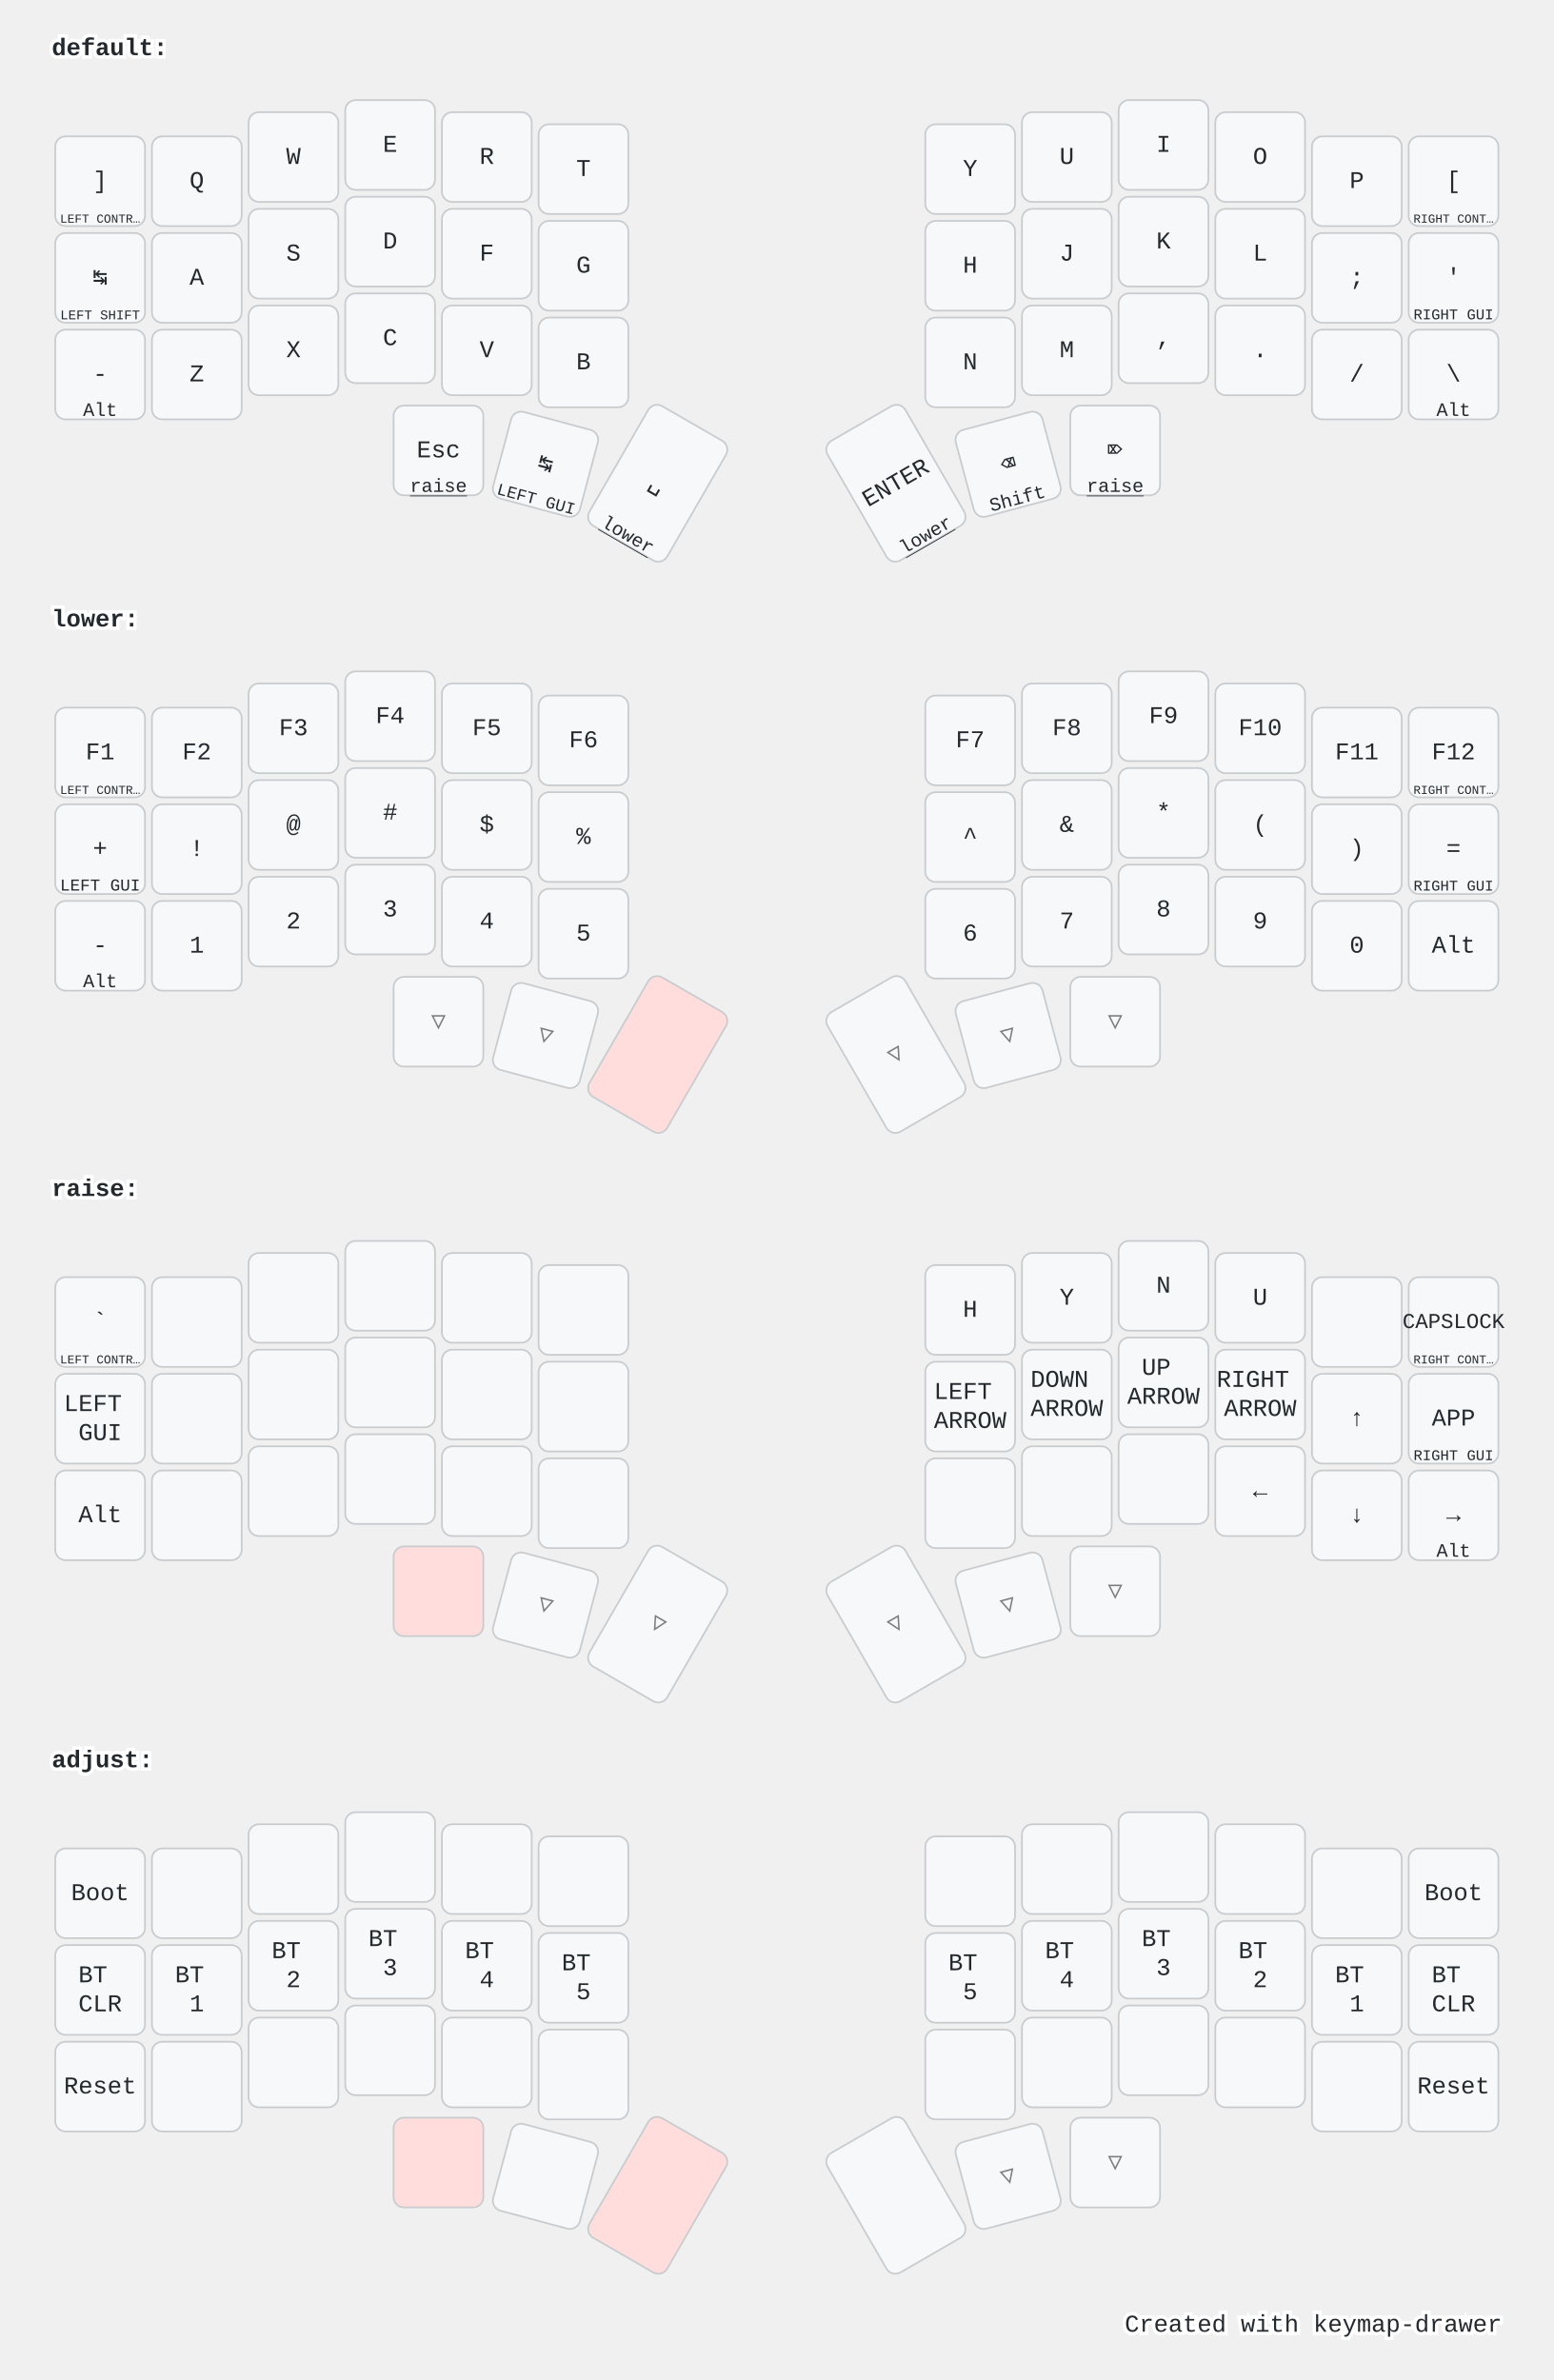
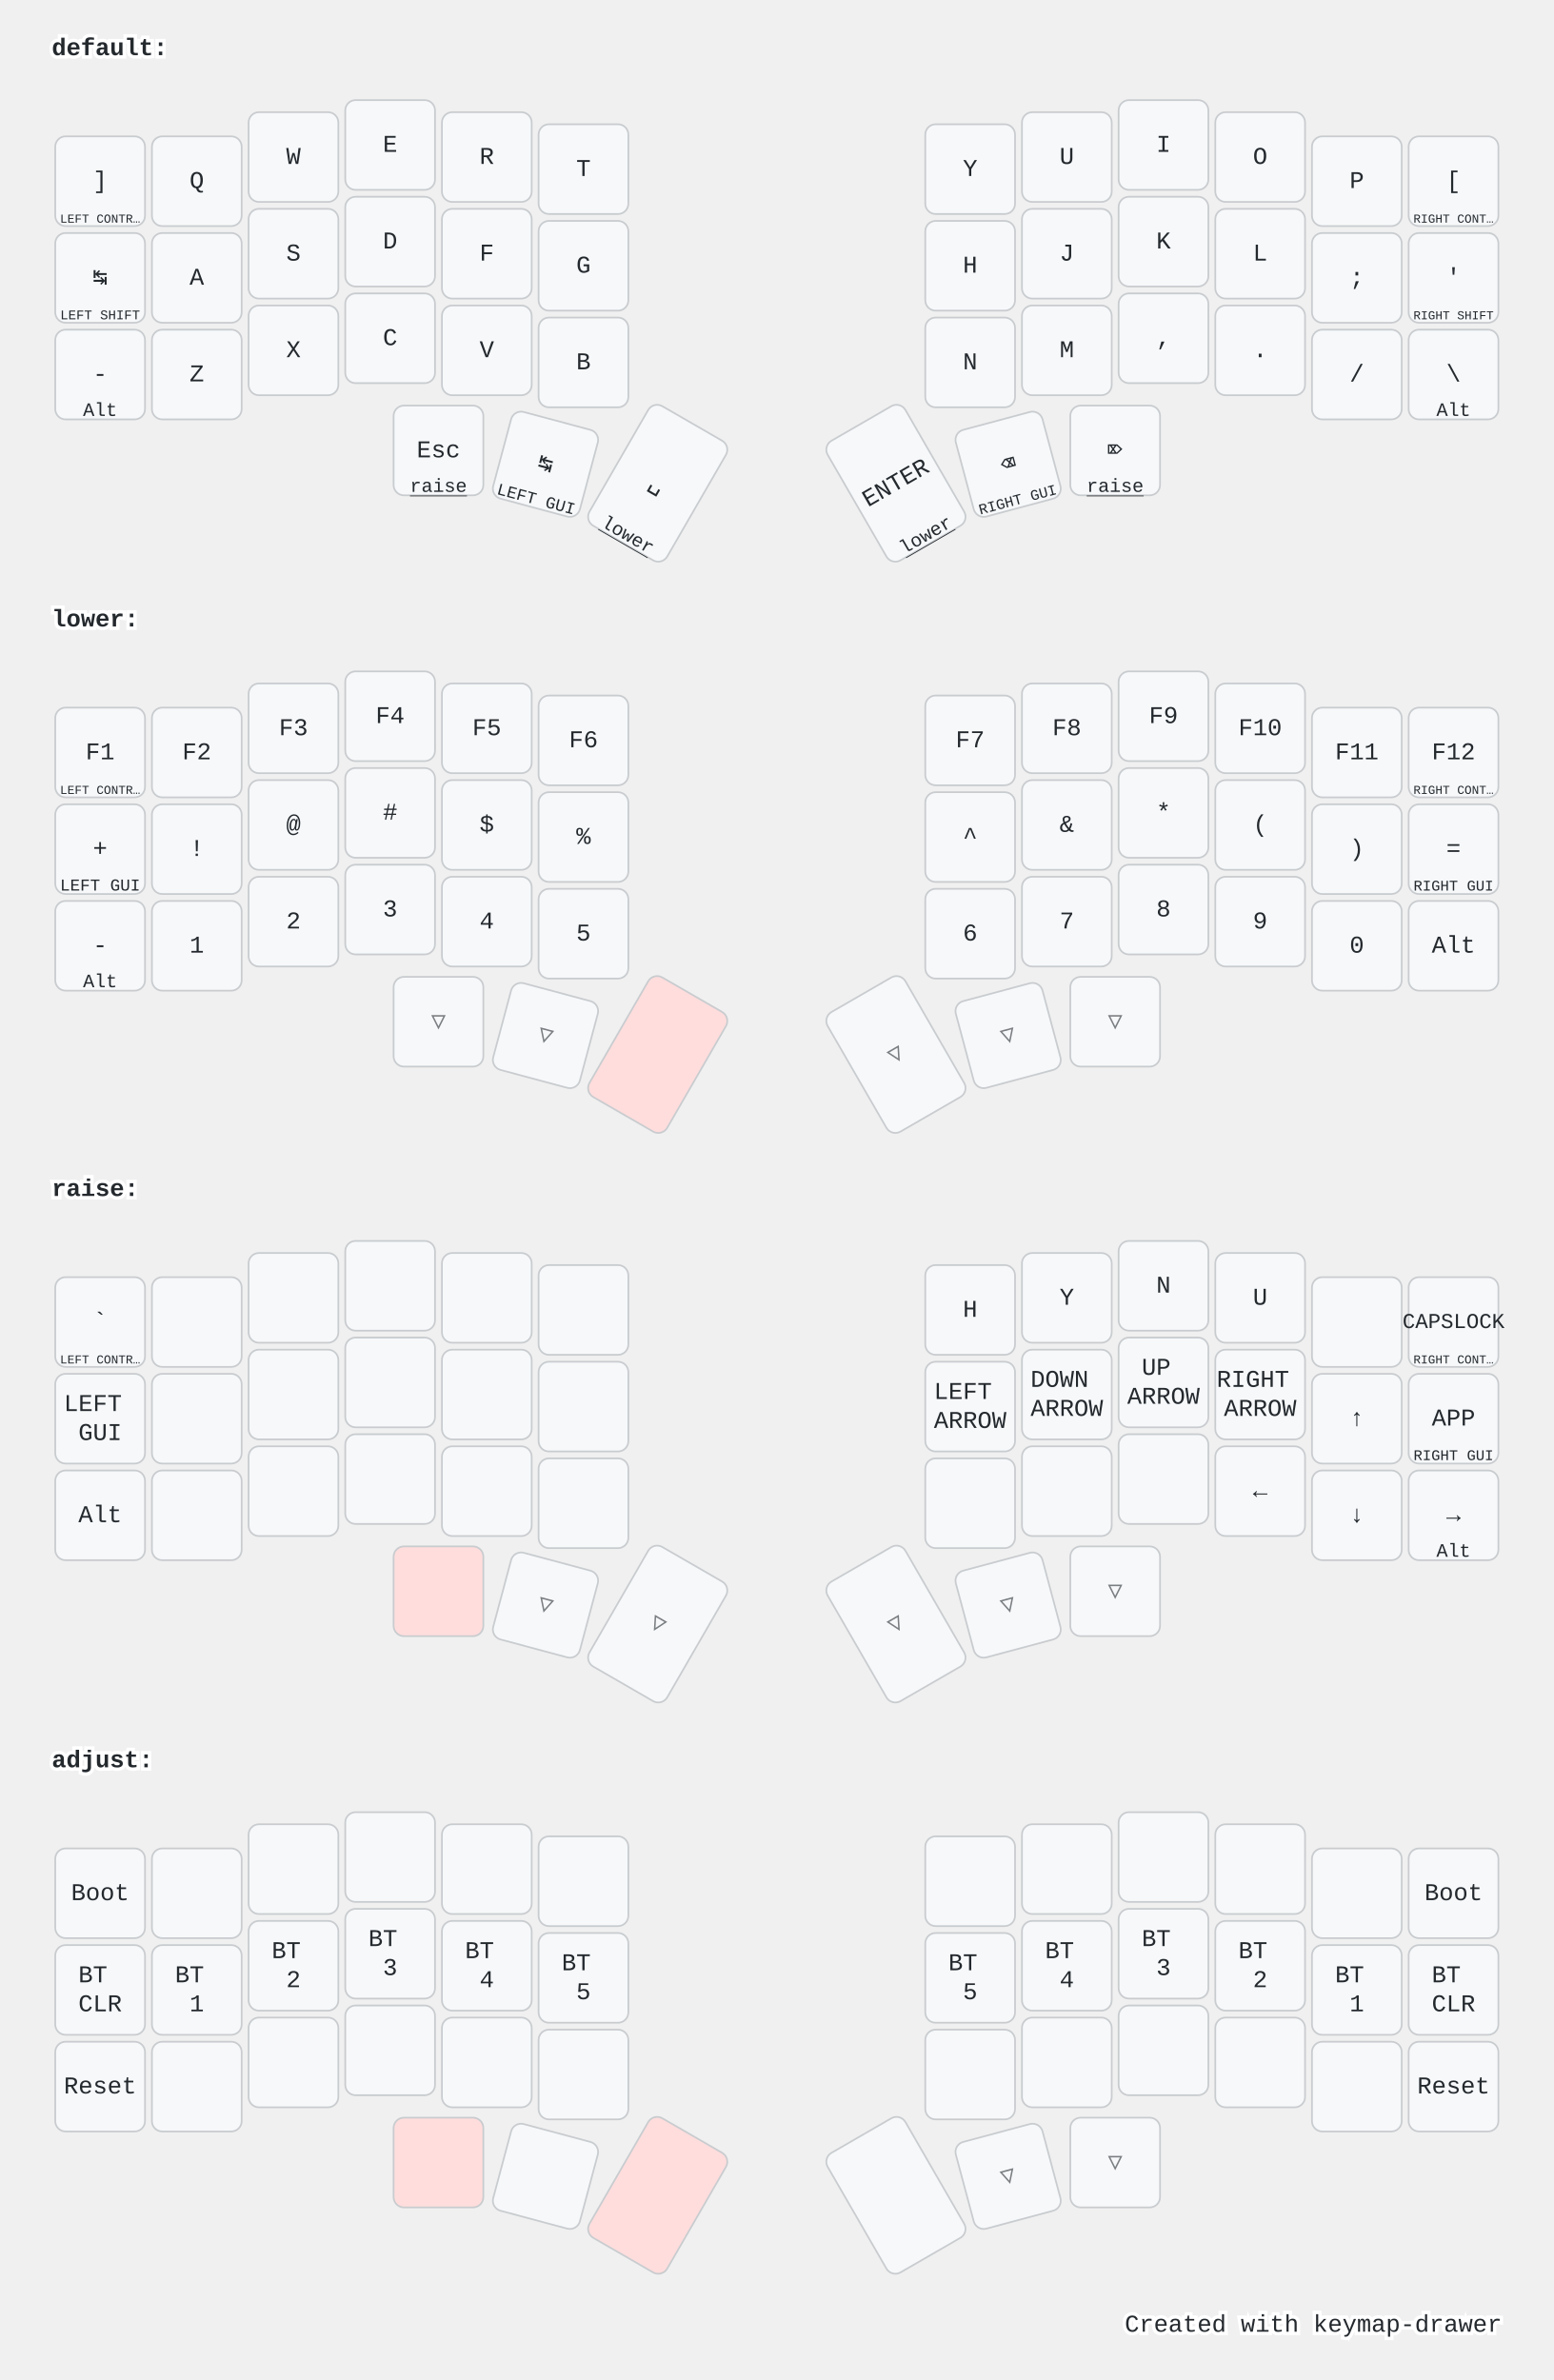
<svg xmlns="http://www.w3.org/2000/svg" width="900" height="1379" viewBox="0 0 900 1379" class="keymap">
  <style>/* inherit to force styles through use tags */
svg path {
    fill: inherit;
}

/* font and background color specifications */
svg.keymap {
    font-family: SFMono-Regular,Consolas,Liberation Mono,Menlo,monospace;
    font-size: 14px;
    font-kerning: normal;
    text-rendering: optimizeLegibility;
    fill: #24292e;
}

/* default key styling */
rect.key {
    fill: #f6f8fa;
}

rect.key, rect.combo {
    stroke: #c9cccf;
    stroke-width: 1;
}

/* default key side styling, only used is draw_key_sides is set */
rect.side {
    filter: brightness(90%);
}

/* color accent for combo boxes */
rect.combo, rect.combo-separate {
    fill: #cdf;
}

/* color accent for held keys */
rect.held, rect.combo.held {
    fill: #fdd;
}

/* color accent for ghost (optional) keys */
rect.ghost, rect.combo.ghost {
    stroke-dasharray: 4, 4;
    stroke-width: 2;
}

text {
    text-anchor: middle;
    dominant-baseline: middle;
}

/* styling for layer labels */
text.label {
    font-weight: bold;
    text-anchor: start;
    stroke: white;
    stroke-width: 4;
    paint-order: stroke;
}

/* styling for optional footer */
text.footer {
    text-anchor: end;
    dominant-baseline: auto;
    stroke: white;
    stroke-width: 4;
    paint-order: stroke;
}

/* styling for combo tap, and key hold/shifted label text */
text.combo, text.hold, text.shifted {
    font-size: 11px;
}

text.hold {
    text-anchor: middle;
    dominant-baseline: auto;
}

text.shifted {
    text-anchor: middle;
    dominant-baseline: hanging;
}

text.layer-activator {
    text-decoration: underline;
}

/* styling for hold/shifted label text in combo box */
text.combo.hold, text.combo.shifted {
    font-size: 8px;
}

/* lighter symbol for transparent keys */
text.trans {
    fill: #7b7e81;
}

/* styling for combo dendrons */
path.combo {
    stroke-width: 1;
    stroke: gray;
    fill: none;
}

/* Start Tabler Icons Cleanup */
/* cannot use height/width with glyphs */
.icon-tabler &gt; path {
    fill: inherit;
    stroke: inherit;
    stroke-width: 2;
}
/* hide tabler's default box */
.icon-tabler &gt; path[stroke="none"][fill="none"] {
    visibility: hidden;
}
/* End Tabler Icons Cleanup */

@media (prefers-color-scheme: dark) {
svg.keymap { fill: #d1d6db; }
rect.key { fill: #3f4750; }
rect.key, rect.combo { stroke: #60666c; }
rect.combo, rect.combo-separate { fill: #1f3d7a; }
rect.held, rect.combo.held { fill: #854747; }
text.label, text.footer { stroke: black; }
text.trans { fill: #7e8184; }
path.combo { stroke: #7f7f7f; }

}</style>
  <g transform="translate(30, 0)" class="layer-default">
    <text x="0" y="28" class="label" id="default">default:</text>
    <g transform="translate(0, 56)">
      <g transform="translate(28, 49)" class="key keypos-0">
        <rect rx="6" ry="6" x="-26" y="-26" width="52" height="52" class="key" />
        <text x="0" y="0" class="key tap">]</text>
        <text x="0" y="24" class="key hold">
          <tspan style="font-size: 64%">LEFT CONTR…</tspan>
        </text>
      </g>
      <g transform="translate(84, 49)" class="key keypos-1">
        <rect rx="6" ry="6" x="-26" y="-26" width="52" height="52" class="key" />
        <text x="0" y="0" class="key tap">Q</text>
      </g>
      <g transform="translate(140, 35)" class="key keypos-2">
        <rect rx="6" ry="6" x="-26" y="-26" width="52" height="52" class="key" />
        <text x="0" y="0" class="key tap">W</text>
      </g>
      <g transform="translate(196, 28)" class="key keypos-3">
        <rect rx="6" ry="6" x="-26" y="-26" width="52" height="52" class="key" />
        <text x="0" y="0" class="key tap">E</text>
      </g>
      <g transform="translate(252, 35)" class="key keypos-4">
        <rect rx="6" ry="6" x="-26" y="-26" width="52" height="52" class="key" />
        <text x="0" y="0" class="key tap">R</text>
      </g>
      <g transform="translate(308, 42)" class="key keypos-5">
        <rect rx="6" ry="6" x="-26" y="-26" width="52" height="52" class="key" />
        <text x="0" y="0" class="key tap">T</text>
      </g>
      <g transform="translate(532, 42)" class="key keypos-6">
        <rect rx="6" ry="6" x="-26" y="-26" width="52" height="52" class="key" />
        <text x="0" y="0" class="key tap">Y</text>
      </g>
      <g transform="translate(588, 35)" class="key keypos-7">
        <rect rx="6" ry="6" x="-26" y="-26" width="52" height="52" class="key" />
        <text x="0" y="0" class="key tap">U</text>
      </g>
      <g transform="translate(644, 28)" class="key keypos-8">
        <rect rx="6" ry="6" x="-26" y="-26" width="52" height="52" class="key" />
        <text x="0" y="0" class="key tap">I</text>
      </g>
      <g transform="translate(700, 35)" class="key keypos-9">
        <rect rx="6" ry="6" x="-26" y="-26" width="52" height="52" class="key" />
        <text x="0" y="0" class="key tap">O</text>
      </g>
      <g transform="translate(756, 49)" class="key keypos-10">
        <rect rx="6" ry="6" x="-26" y="-26" width="52" height="52" class="key" />
        <text x="0" y="0" class="key tap">P</text>
      </g>
      <g transform="translate(812, 49)" class="key keypos-11">
        <rect rx="6" ry="6" x="-26" y="-26" width="52" height="52" class="key" />
        <text x="0" y="0" class="key tap">[</text>
        <text x="0" y="24" class="key hold">
          <tspan style="font-size: 64%">RIGHT CONT…</tspan>
        </text>
      </g>
      <g transform="translate(28, 105)" class="key keypos-12">
        <rect rx="6" ry="6" x="-26" y="-26" width="52" height="52" class="key" />
        <text x="0" y="0" class="key tap">↹</text>
        <text x="0" y="24" class="key hold">
          <tspan style="font-size: 70%">LEFT SHIFT</tspan>
        </text>
      </g>
      <g transform="translate(84, 105)" class="key keypos-13">
        <rect rx="6" ry="6" x="-26" y="-26" width="52" height="52" class="key" />
        <text x="0" y="0" class="key tap">A</text>
      </g>
      <g transform="translate(140, 91)" class="key keypos-14">
        <rect rx="6" ry="6" x="-26" y="-26" width="52" height="52" class="key" />
        <text x="0" y="0" class="key tap">S</text>
      </g>
      <g transform="translate(196, 84)" class="key keypos-15">
        <rect rx="6" ry="6" x="-26" y="-26" width="52" height="52" class="key" />
        <text x="0" y="0" class="key tap">D</text>
      </g>
      <g transform="translate(252, 91)" class="key keypos-16">
        <rect rx="6" ry="6" x="-26" y="-26" width="52" height="52" class="key" />
        <text x="0" y="0" class="key tap">F</text>
      </g>
      <g transform="translate(308, 98)" class="key keypos-17">
        <rect rx="6" ry="6" x="-26" y="-26" width="52" height="52" class="key" />
        <text x="0" y="0" class="key tap">G</text>
      </g>
      <g transform="translate(532, 98)" class="key keypos-18">
        <rect rx="6" ry="6" x="-26" y="-26" width="52" height="52" class="key" />
        <text x="0" y="0" class="key tap">H</text>
      </g>
      <g transform="translate(588, 91)" class="key keypos-19">
        <rect rx="6" ry="6" x="-26" y="-26" width="52" height="52" class="key" />
        <text x="0" y="0" class="key tap">J</text>
      </g>
      <g transform="translate(644, 84)" class="key keypos-20">
        <rect rx="6" ry="6" x="-26" y="-26" width="52" height="52" class="key" />
        <text x="0" y="0" class="key tap">K</text>
      </g>
      <g transform="translate(700, 91)" class="key keypos-21">
        <rect rx="6" ry="6" x="-26" y="-26" width="52" height="52" class="key" />
        <text x="0" y="0" class="key tap">L</text>
      </g>
      <g transform="translate(756, 105)" class="key keypos-22">
        <rect rx="6" ry="6" x="-26" y="-26" width="52" height="52" class="key" />
        <text x="0" y="0" class="key tap">;</text>
      </g>
      <g transform="translate(812, 105)" class="key keypos-23">
        <rect rx="6" ry="6" x="-26" y="-26" width="52" height="52" class="key" />
        <text x="0" y="0" class="key tap">'</text>
        <text x="0" y="24" class="key hold">
-           <tspan style="font-size: 78%">RIGHT GUI</tspan>
+           <tspan style="font-size: 64%">RIGHT SHIFT</tspan>
        </text>
      </g>
      <g transform="translate(28, 161)" class="key keypos-24">
        <rect rx="6" ry="6" x="-26" y="-26" width="52" height="52" class="key" />
        <text x="0" y="0" class="key tap">-</text>
        <text x="0" y="24" class="key hold">Alt</text>
      </g>
      <g transform="translate(84, 161)" class="key keypos-25">
        <rect rx="6" ry="6" x="-26" y="-26" width="52" height="52" class="key" />
        <text x="0" y="0" class="key tap">Z</text>
      </g>
      <g transform="translate(140, 147)" class="key keypos-26">
        <rect rx="6" ry="6" x="-26" y="-26" width="52" height="52" class="key" />
        <text x="0" y="0" class="key tap">X</text>
      </g>
      <g transform="translate(196, 140)" class="key keypos-27">
        <rect rx="6" ry="6" x="-26" y="-26" width="52" height="52" class="key" />
        <text x="0" y="0" class="key tap">C</text>
      </g>
      <g transform="translate(252, 147)" class="key keypos-28">
        <rect rx="6" ry="6" x="-26" y="-26" width="52" height="52" class="key" />
        <text x="0" y="0" class="key tap">V</text>
      </g>
      <g transform="translate(308, 154)" class="key keypos-29">
        <rect rx="6" ry="6" x="-26" y="-26" width="52" height="52" class="key" />
        <text x="0" y="0" class="key tap">B</text>
      </g>
      <g transform="translate(532, 154)" class="key keypos-30">
        <rect rx="6" ry="6" x="-26" y="-26" width="52" height="52" class="key" />
        <text x="0" y="0" class="key tap">N</text>
      </g>
      <g transform="translate(588, 147)" class="key keypos-31">
        <rect rx="6" ry="6" x="-26" y="-26" width="52" height="52" class="key" />
        <text x="0" y="0" class="key tap">M</text>
      </g>
      <g transform="translate(644, 140)" class="key keypos-32">
        <rect rx="6" ry="6" x="-26" y="-26" width="52" height="52" class="key" />
        <text x="0" y="0" class="key tap">,</text>
      </g>
      <g transform="translate(700, 147)" class="key keypos-33">
        <rect rx="6" ry="6" x="-26" y="-26" width="52" height="52" class="key" />
        <text x="0" y="0" class="key tap">.</text>
      </g>
      <g transform="translate(756, 161)" class="key keypos-34">
        <rect rx="6" ry="6" x="-26" y="-26" width="52" height="52" class="key" />
        <text x="0" y="0" class="key tap">/</text>
      </g>
      <g transform="translate(812, 161)" class="key keypos-35">
        <rect rx="6" ry="6" x="-26" y="-26" width="52" height="52" class="key" />
        <text x="0" y="0" class="key tap">\</text>
        <text x="0" y="24" class="key hold">Alt</text>
      </g>
      <g transform="translate(224, 205)" class="key keypos-36">
        <rect rx="6" ry="6" x="-26" y="-26" width="52" height="52" class="key" />
        <text x="0" y="0" class="key tap">Esc</text>
        <a href="#raise">
          <text x="0" y="24" class="key hold layer-activator">raise</text>
        </a>
      </g>
      <g transform="translate(286, 213) rotate(15.0)" class="key keypos-37">
        <rect rx="6" ry="6" x="-26" y="-26" width="52" height="52" class="key" />
        <text x="0" y="0" class="key tap">↹</text>
        <text x="0" y="24" class="key hold">
          <tspan style="font-size: 88%">LEFT GUI</tspan>
        </text>
      </g>
      <g transform="translate(351, 224) rotate(30.0)" class="key keypos-38">
        <rect rx="6" ry="6" x="-26" y="-40" width="52" height="80" class="key" />
        <text x="0" y="0" class="key tap">␣</text>
        <a href="#lower">
          <text x="0" y="38" class="key hold layer-activator">lower</text>
        </a>
      </g>
      <g transform="translate(489, 224) rotate(-30.0)" class="key keypos-39">
        <rect rx="6" ry="6" x="-26" y="-40" width="52" height="80" class="key" />
        <text x="0" y="0" class="key tap">ENTER</text>
        <a href="#lower">
          <text x="0" y="38" class="key hold layer-activator">lower</text>
        </a>
      </g>
      <g transform="translate(554, 213) rotate(-15.0)" class="key keypos-40">
        <rect rx="6" ry="6" x="-26" y="-26" width="52" height="52" class="key" />
        <text x="0" y="0" class="key tap">⌫</text>
-         <text x="0" y="24" class="key hold">Shift</text>
+         <text x="0" y="24" class="key hold">
+           <tspan style="font-size: 78%">RIGHT GUI</tspan>
+         </text>
      </g>
      <g transform="translate(616, 205)" class="key keypos-41">
        <rect rx="6" ry="6" x="-26" y="-26" width="52" height="52" class="key" />
        <text x="0" y="0" class="key tap">⌦</text>
        <a href="#raise">
          <text x="0" y="24" class="key hold layer-activator">raise</text>
        </a>
      </g>
    </g>
  </g>
  <g transform="translate(30, 331)" class="layer-lower">
    <text x="0" y="28" class="label" id="lower">lower:</text>
    <g transform="translate(0, 56)">
      <g transform="translate(28, 49)" class="key keypos-0">
        <rect rx="6" ry="6" x="-26" y="-26" width="52" height="52" class="key" />
        <text x="0" y="0" class="key tap">F1</text>
        <text x="0" y="24" class="key hold">
          <tspan style="font-size: 64%">LEFT CONTR…</tspan>
        </text>
      </g>
      <g transform="translate(84, 49)" class="key keypos-1">
        <rect rx="6" ry="6" x="-26" y="-26" width="52" height="52" class="key" />
        <text x="0" y="0" class="key tap">F2</text>
      </g>
      <g transform="translate(140, 35)" class="key keypos-2">
        <rect rx="6" ry="6" x="-26" y="-26" width="52" height="52" class="key" />
        <text x="0" y="0" class="key tap">F3</text>
      </g>
      <g transform="translate(196, 28)" class="key keypos-3">
        <rect rx="6" ry="6" x="-26" y="-26" width="52" height="52" class="key" />
        <text x="0" y="0" class="key tap">F4</text>
      </g>
      <g transform="translate(252, 35)" class="key keypos-4">
        <rect rx="6" ry="6" x="-26" y="-26" width="52" height="52" class="key" />
        <text x="0" y="0" class="key tap">F5</text>
      </g>
      <g transform="translate(308, 42)" class="key keypos-5">
        <rect rx="6" ry="6" x="-26" y="-26" width="52" height="52" class="key" />
        <text x="0" y="0" class="key tap">F6</text>
      </g>
      <g transform="translate(532, 42)" class="key keypos-6">
        <rect rx="6" ry="6" x="-26" y="-26" width="52" height="52" class="key" />
        <text x="0" y="0" class="key tap">F7</text>
      </g>
      <g transform="translate(588, 35)" class="key keypos-7">
        <rect rx="6" ry="6" x="-26" y="-26" width="52" height="52" class="key" />
        <text x="0" y="0" class="key tap">F8</text>
      </g>
      <g transform="translate(644, 28)" class="key keypos-8">
        <rect rx="6" ry="6" x="-26" y="-26" width="52" height="52" class="key" />
        <text x="0" y="0" class="key tap">F9</text>
      </g>
      <g transform="translate(700, 35)" class="key keypos-9">
        <rect rx="6" ry="6" x="-26" y="-26" width="52" height="52" class="key" />
        <text x="0" y="0" class="key tap">F10</text>
      </g>
      <g transform="translate(756, 49)" class="key keypos-10">
        <rect rx="6" ry="6" x="-26" y="-26" width="52" height="52" class="key" />
        <text x="0" y="0" class="key tap">F11</text>
      </g>
      <g transform="translate(812, 49)" class="key keypos-11">
        <rect rx="6" ry="6" x="-26" y="-26" width="52" height="52" class="key" />
        <text x="0" y="0" class="key tap">F12</text>
        <text x="0" y="24" class="key hold">
          <tspan style="font-size: 64%">RIGHT CONT…</tspan>
        </text>
      </g>
      <g transform="translate(28, 105)" class="key keypos-12">
        <rect rx="6" ry="6" x="-26" y="-26" width="52" height="52" class="key" />
        <text x="0" y="0" class="key tap">+</text>
        <text x="0" y="24" class="key hold">
          <tspan style="font-size: 88%">LEFT GUI</tspan>
        </text>
      </g>
      <g transform="translate(84, 105)" class="key keypos-13">
        <rect rx="6" ry="6" x="-26" y="-26" width="52" height="52" class="key" />
        <text x="0" y="0" class="key tap">!</text>
      </g>
      <g transform="translate(140, 91)" class="key keypos-14">
        <rect rx="6" ry="6" x="-26" y="-26" width="52" height="52" class="key" />
        <text x="0" y="0" class="key tap">@</text>
      </g>
      <g transform="translate(196, 84)" class="key keypos-15">
        <rect rx="6" ry="6" x="-26" y="-26" width="52" height="52" class="key" />
        <text x="0" y="0" class="key tap">#</text>
      </g>
      <g transform="translate(252, 91)" class="key keypos-16">
        <rect rx="6" ry="6" x="-26" y="-26" width="52" height="52" class="key" />
        <text x="0" y="0" class="key tap">$</text>
      </g>
      <g transform="translate(308, 98)" class="key keypos-17">
        <rect rx="6" ry="6" x="-26" y="-26" width="52" height="52" class="key" />
        <text x="0" y="0" class="key tap">%</text>
      </g>
      <g transform="translate(532, 98)" class="key keypos-18">
        <rect rx="6" ry="6" x="-26" y="-26" width="52" height="52" class="key" />
        <text x="0" y="0" class="key tap">^</text>
      </g>
      <g transform="translate(588, 91)" class="key keypos-19">
        <rect rx="6" ry="6" x="-26" y="-26" width="52" height="52" class="key" />
        <text x="0" y="0" class="key tap">&amp;</text>
      </g>
      <g transform="translate(644, 84)" class="key keypos-20">
        <rect rx="6" ry="6" x="-26" y="-26" width="52" height="52" class="key" />
        <text x="0" y="0" class="key tap">*</text>
      </g>
      <g transform="translate(700, 91)" class="key keypos-21">
        <rect rx="6" ry="6" x="-26" y="-26" width="52" height="52" class="key" />
        <text x="0" y="0" class="key tap">(</text>
      </g>
      <g transform="translate(756, 105)" class="key keypos-22">
        <rect rx="6" ry="6" x="-26" y="-26" width="52" height="52" class="key" />
        <text x="0" y="0" class="key tap">)</text>
      </g>
      <g transform="translate(812, 105)" class="key keypos-23">
        <rect rx="6" ry="6" x="-26" y="-26" width="52" height="52" class="key" />
        <text x="0" y="0" class="key tap">=</text>
        <text x="0" y="24" class="key hold">
          <tspan style="font-size: 78%">RIGHT GUI</tspan>
        </text>
      </g>
      <g transform="translate(28, 161)" class="key keypos-24">
        <rect rx="6" ry="6" x="-26" y="-26" width="52" height="52" class="key" />
        <text x="0" y="0" class="key tap">-</text>
        <text x="0" y="24" class="key hold">Alt</text>
      </g>
      <g transform="translate(84, 161)" class="key keypos-25">
        <rect rx="6" ry="6" x="-26" y="-26" width="52" height="52" class="key" />
        <text x="0" y="0" class="key tap">1</text>
      </g>
      <g transform="translate(140, 147)" class="key keypos-26">
        <rect rx="6" ry="6" x="-26" y="-26" width="52" height="52" class="key" />
        <text x="0" y="0" class="key tap">2</text>
      </g>
      <g transform="translate(196, 140)" class="key keypos-27">
        <rect rx="6" ry="6" x="-26" y="-26" width="52" height="52" class="key" />
        <text x="0" y="0" class="key tap">3</text>
      </g>
      <g transform="translate(252, 147)" class="key keypos-28">
        <rect rx="6" ry="6" x="-26" y="-26" width="52" height="52" class="key" />
        <text x="0" y="0" class="key tap">4</text>
      </g>
      <g transform="translate(308, 154)" class="key keypos-29">
        <rect rx="6" ry="6" x="-26" y="-26" width="52" height="52" class="key" />
        <text x="0" y="0" class="key tap">5</text>
      </g>
      <g transform="translate(532, 154)" class="key keypos-30">
        <rect rx="6" ry="6" x="-26" y="-26" width="52" height="52" class="key" />
        <text x="0" y="0" class="key tap">6</text>
      </g>
      <g transform="translate(588, 147)" class="key keypos-31">
        <rect rx="6" ry="6" x="-26" y="-26" width="52" height="52" class="key" />
        <text x="0" y="0" class="key tap">7</text>
      </g>
      <g transform="translate(644, 140)" class="key keypos-32">
        <rect rx="6" ry="6" x="-26" y="-26" width="52" height="52" class="key" />
        <text x="0" y="0" class="key tap">8</text>
      </g>
      <g transform="translate(700, 147)" class="key keypos-33">
        <rect rx="6" ry="6" x="-26" y="-26" width="52" height="52" class="key" />
        <text x="0" y="0" class="key tap">9</text>
      </g>
      <g transform="translate(756, 161)" class="key keypos-34">
        <rect rx="6" ry="6" x="-26" y="-26" width="52" height="52" class="key" />
        <text x="0" y="0" class="key tap">0</text>
      </g>
      <g transform="translate(812, 161)" class="key keypos-35">
        <rect rx="6" ry="6" x="-26" y="-26" width="52" height="52" class="key" />
        <text x="0" y="0" class="key tap">Alt</text>
      </g>
      <g transform="translate(224, 205)" class="key trans keypos-36">
        <rect rx="6" ry="6" x="-26" y="-26" width="52" height="52" class="key trans" />
        <text x="0" y="0" class="key trans tap">▽</text>
      </g>
      <g transform="translate(286, 213) rotate(15.0)" class="key trans keypos-37">
        <rect rx="6" ry="6" x="-26" y="-26" width="52" height="52" class="key trans" />
        <text x="0" y="0" class="key trans tap">▽</text>
      </g>
      <g transform="translate(351, 224) rotate(30.0)" class="key held keypos-38">
        <rect rx="6" ry="6" x="-26" y="-40" width="52" height="80" class="key held" />
      </g>
      <g transform="translate(489, 224) rotate(-30.0)" class="key trans keypos-39">
        <rect rx="6" ry="6" x="-26" y="-40" width="52" height="80" class="key trans" />
        <text x="0" y="0" class="key trans tap">▽</text>
      </g>
      <g transform="translate(554, 213) rotate(-15.0)" class="key trans keypos-40">
        <rect rx="6" ry="6" x="-26" y="-26" width="52" height="52" class="key trans" />
        <text x="0" y="0" class="key trans tap">▽</text>
      </g>
      <g transform="translate(616, 205)" class="key trans keypos-41">
        <rect rx="6" ry="6" x="-26" y="-26" width="52" height="52" class="key trans" />
        <text x="0" y="0" class="key trans tap">▽</text>
      </g>
    </g>
  </g>
  <g transform="translate(30, 661)" class="layer-raise">
    <text x="0" y="28" class="label" id="raise">raise:</text>
    <g transform="translate(0, 56)">
      <g transform="translate(28, 49)" class="key keypos-0">
        <rect rx="6" ry="6" x="-26" y="-26" width="52" height="52" class="key" />
        <text x="0" y="0" class="key tap">`</text>
        <text x="0" y="24" class="key hold">
          <tspan style="font-size: 64%">LEFT CONTR…</tspan>
        </text>
      </g>
      <g transform="translate(84, 49)" class="key keypos-1">
        <rect rx="6" ry="6" x="-26" y="-26" width="52" height="52" class="key" />
      </g>
      <g transform="translate(140, 35)" class="key keypos-2">
        <rect rx="6" ry="6" x="-26" y="-26" width="52" height="52" class="key" />
      </g>
      <g transform="translate(196, 28)" class="key keypos-3">
        <rect rx="6" ry="6" x="-26" y="-26" width="52" height="52" class="key" />
      </g>
      <g transform="translate(252, 35)" class="key keypos-4">
        <rect rx="6" ry="6" x="-26" y="-26" width="52" height="52" class="key" />
      </g>
      <g transform="translate(308, 42)" class="key keypos-5">
        <rect rx="6" ry="6" x="-26" y="-26" width="52" height="52" class="key" />
      </g>
      <g transform="translate(532, 42)" class="key keypos-6">
        <rect rx="6" ry="6" x="-26" y="-26" width="52" height="52" class="key" />
        <text x="0" y="0" class="key tap">H</text>
      </g>
      <g transform="translate(588, 35)" class="key keypos-7">
        <rect rx="6" ry="6" x="-26" y="-26" width="52" height="52" class="key" />
        <text x="0" y="0" class="key tap">Y</text>
      </g>
      <g transform="translate(644, 28)" class="key keypos-8">
        <rect rx="6" ry="6" x="-26" y="-26" width="52" height="52" class="key" />
        <text x="0" y="0" class="key tap">N</text>
      </g>
      <g transform="translate(700, 35)" class="key keypos-9">
        <rect rx="6" ry="6" x="-26" y="-26" width="52" height="52" class="key" />
        <text x="0" y="0" class="key tap">U</text>
      </g>
      <g transform="translate(756, 49)" class="key keypos-10">
        <rect rx="6" ry="6" x="-26" y="-26" width="52" height="52" class="key" />
      </g>
      <g transform="translate(812, 49)" class="key keypos-11">
        <rect rx="6" ry="6" x="-26" y="-26" width="52" height="52" class="key" />
        <text x="0" y="0" class="key tap">
          <tspan style="font-size: 88%">CAPSLOCK</tspan>
        </text>
        <text x="0" y="24" class="key hold">
          <tspan style="font-size: 64%">RIGHT CONT…</tspan>
        </text>
      </g>
      <g transform="translate(28, 105)" class="key keypos-12">
        <rect rx="6" ry="6" x="-26" y="-26" width="52" height="52" class="key" />
        <text x="0" y="0" class="key tap">
          <tspan x="0" dy="-0.6em">LEFT</tspan>
          <tspan x="0" dy="1.2em">GUI</tspan>
        </text>
      </g>
      <g transform="translate(84, 105)" class="key keypos-13">
        <rect rx="6" ry="6" x="-26" y="-26" width="52" height="52" class="key" />
      </g>
      <g transform="translate(140, 91)" class="key keypos-14">
        <rect rx="6" ry="6" x="-26" y="-26" width="52" height="52" class="key" />
      </g>
      <g transform="translate(196, 84)" class="key keypos-15">
        <rect rx="6" ry="6" x="-26" y="-26" width="52" height="52" class="key" />
      </g>
      <g transform="translate(252, 91)" class="key keypos-16">
        <rect rx="6" ry="6" x="-26" y="-26" width="52" height="52" class="key" />
      </g>
      <g transform="translate(308, 98)" class="key keypos-17">
        <rect rx="6" ry="6" x="-26" y="-26" width="52" height="52" class="key" />
      </g>
      <g transform="translate(532, 98)" class="key keypos-18">
        <rect rx="6" ry="6" x="-26" y="-26" width="52" height="52" class="key" />
        <text x="0" y="0" class="key tap">
          <tspan x="0" dy="-0.6em">LEFT</tspan>
          <tspan x="0" dy="1.2em">ARROW</tspan>
        </text>
      </g>
      <g transform="translate(588, 91)" class="key keypos-19">
        <rect rx="6" ry="6" x="-26" y="-26" width="52" height="52" class="key" />
        <text x="0" y="0" class="key tap">
          <tspan x="0" dy="-0.6em">DOWN</tspan>
          <tspan x="0" dy="1.2em">ARROW</tspan>
        </text>
      </g>
      <g transform="translate(644, 84)" class="key keypos-20">
        <rect rx="6" ry="6" x="-26" y="-26" width="52" height="52" class="key" />
        <text x="0" y="0" class="key tap">
          <tspan x="0" dy="-0.6em">UP</tspan>
          <tspan x="0" dy="1.2em">ARROW</tspan>
        </text>
      </g>
      <g transform="translate(700, 91)" class="key keypos-21">
        <rect rx="6" ry="6" x="-26" y="-26" width="52" height="52" class="key" />
        <text x="0" y="0" class="key tap">
          <tspan x="0" dy="-0.6em">RIGHT</tspan>
          <tspan x="0" dy="1.2em">ARROW</tspan>
        </text>
      </g>
      <g transform="translate(756, 105)" class="key keypos-22">
        <rect rx="6" ry="6" x="-26" y="-26" width="52" height="52" class="key" />
        <text x="0" y="0" class="key tap">↑</text>
      </g>
      <g transform="translate(812, 105)" class="key keypos-23">
        <rect rx="6" ry="6" x="-26" y="-26" width="52" height="52" class="key" />
        <text x="0" y="0" class="key tap">APP</text>
        <text x="0" y="24" class="key hold">
          <tspan style="font-size: 78%">RIGHT GUI</tspan>
        </text>
      </g>
      <g transform="translate(28, 161)" class="key keypos-24">
        <rect rx="6" ry="6" x="-26" y="-26" width="52" height="52" class="key" />
        <text x="0" y="0" class="key tap">Alt</text>
      </g>
      <g transform="translate(84, 161)" class="key keypos-25">
        <rect rx="6" ry="6" x="-26" y="-26" width="52" height="52" class="key" />
      </g>
      <g transform="translate(140, 147)" class="key keypos-26">
        <rect rx="6" ry="6" x="-26" y="-26" width="52" height="52" class="key" />
      </g>
      <g transform="translate(196, 140)" class="key keypos-27">
        <rect rx="6" ry="6" x="-26" y="-26" width="52" height="52" class="key" />
      </g>
      <g transform="translate(252, 147)" class="key keypos-28">
        <rect rx="6" ry="6" x="-26" y="-26" width="52" height="52" class="key" />
      </g>
      <g transform="translate(308, 154)" class="key keypos-29">
        <rect rx="6" ry="6" x="-26" y="-26" width="52" height="52" class="key" />
      </g>
      <g transform="translate(532, 154)" class="key keypos-30">
        <rect rx="6" ry="6" x="-26" y="-26" width="52" height="52" class="key" />
      </g>
      <g transform="translate(588, 147)" class="key keypos-31">
        <rect rx="6" ry="6" x="-26" y="-26" width="52" height="52" class="key" />
      </g>
      <g transform="translate(644, 140)" class="key keypos-32">
        <rect rx="6" ry="6" x="-26" y="-26" width="52" height="52" class="key" />
      </g>
      <g transform="translate(700, 147)" class="key keypos-33">
        <rect rx="6" ry="6" x="-26" y="-26" width="52" height="52" class="key" />
        <text x="0" y="0" class="key tap">←</text>
      </g>
      <g transform="translate(756, 161)" class="key keypos-34">
        <rect rx="6" ry="6" x="-26" y="-26" width="52" height="52" class="key" />
        <text x="0" y="0" class="key tap">↓</text>
      </g>
      <g transform="translate(812, 161)" class="key keypos-35">
        <rect rx="6" ry="6" x="-26" y="-26" width="52" height="52" class="key" />
        <text x="0" y="0" class="key tap">→</text>
        <text x="0" y="24" class="key hold">Alt</text>
      </g>
      <g transform="translate(224, 205)" class="key held keypos-36">
        <rect rx="6" ry="6" x="-26" y="-26" width="52" height="52" class="key held" />
      </g>
      <g transform="translate(286, 213) rotate(15.0)" class="key trans keypos-37">
        <rect rx="6" ry="6" x="-26" y="-26" width="52" height="52" class="key trans" />
        <text x="0" y="0" class="key trans tap">▽</text>
      </g>
      <g transform="translate(351, 224) rotate(30.0)" class="key trans keypos-38">
        <rect rx="6" ry="6" x="-26" y="-40" width="52" height="80" class="key trans" />
        <text x="0" y="0" class="key trans tap">▽</text>
      </g>
      <g transform="translate(489, 224) rotate(-30.0)" class="key trans keypos-39">
        <rect rx="6" ry="6" x="-26" y="-40" width="52" height="80" class="key trans" />
        <text x="0" y="0" class="key trans tap">▽</text>
      </g>
      <g transform="translate(554, 213) rotate(-15.0)" class="key trans keypos-40">
        <rect rx="6" ry="6" x="-26" y="-26" width="52" height="52" class="key trans" />
        <text x="0" y="0" class="key trans tap">▽</text>
      </g>
      <g transform="translate(616, 205)" class="key trans keypos-41">
        <rect rx="6" ry="6" x="-26" y="-26" width="52" height="52" class="key trans" />
        <text x="0" y="0" class="key trans tap">▽</text>
      </g>
    </g>
  </g>
  <g transform="translate(30, 992)" class="layer-adjust">
    <text x="0" y="28" class="label" id="adjust">adjust:</text>
    <g transform="translate(0, 56)">
      <g transform="translate(28, 49)" class="key keypos-0">
        <rect rx="6" ry="6" x="-26" y="-26" width="52" height="52" class="key" />
        <text x="0" y="0" class="key tap">Boot</text>
      </g>
      <g transform="translate(84, 49)" class="key keypos-1">
        <rect rx="6" ry="6" x="-26" y="-26" width="52" height="52" class="key" />
      </g>
      <g transform="translate(140, 35)" class="key keypos-2">
        <rect rx="6" ry="6" x="-26" y="-26" width="52" height="52" class="key" />
      </g>
      <g transform="translate(196, 28)" class="key keypos-3">
        <rect rx="6" ry="6" x="-26" y="-26" width="52" height="52" class="key" />
      </g>
      <g transform="translate(252, 35)" class="key keypos-4">
        <rect rx="6" ry="6" x="-26" y="-26" width="52" height="52" class="key" />
      </g>
      <g transform="translate(308, 42)" class="key keypos-5">
        <rect rx="6" ry="6" x="-26" y="-26" width="52" height="52" class="key" />
      </g>
      <g transform="translate(532, 42)" class="key keypos-6">
        <rect rx="6" ry="6" x="-26" y="-26" width="52" height="52" class="key" />
      </g>
      <g transform="translate(588, 35)" class="key keypos-7">
        <rect rx="6" ry="6" x="-26" y="-26" width="52" height="52" class="key" />
      </g>
      <g transform="translate(644, 28)" class="key keypos-8">
        <rect rx="6" ry="6" x="-26" y="-26" width="52" height="52" class="key" />
      </g>
      <g transform="translate(700, 35)" class="key keypos-9">
        <rect rx="6" ry="6" x="-26" y="-26" width="52" height="52" class="key" />
      </g>
      <g transform="translate(756, 49)" class="key keypos-10">
        <rect rx="6" ry="6" x="-26" y="-26" width="52" height="52" class="key" />
      </g>
      <g transform="translate(812, 49)" class="key keypos-11">
        <rect rx="6" ry="6" x="-26" y="-26" width="52" height="52" class="key" />
        <text x="0" y="0" class="key tap">Boot</text>
      </g>
      <g transform="translate(28, 105)" class="key keypos-12">
        <rect rx="6" ry="6" x="-26" y="-26" width="52" height="52" class="key" />
        <text x="0" y="0" class="key tap">
          <tspan x="0" dy="-0.6em">BT</tspan>
          <tspan x="0" dy="1.2em">CLR</tspan>
        </text>
      </g>
      <g transform="translate(84, 105)" class="key keypos-13">
        <rect rx="6" ry="6" x="-26" y="-26" width="52" height="52" class="key" />
        <text x="0" y="0" class="key tap">
          <tspan x="0" dy="-0.6em">BT</tspan>
          <tspan x="0" dy="1.2em">1</tspan>
        </text>
      </g>
      <g transform="translate(140, 91)" class="key keypos-14">
        <rect rx="6" ry="6" x="-26" y="-26" width="52" height="52" class="key" />
        <text x="0" y="0" class="key tap">
          <tspan x="0" dy="-0.6em">BT</tspan>
          <tspan x="0" dy="1.2em">2</tspan>
        </text>
      </g>
      <g transform="translate(196, 84)" class="key keypos-15">
        <rect rx="6" ry="6" x="-26" y="-26" width="52" height="52" class="key" />
        <text x="0" y="0" class="key tap">
          <tspan x="0" dy="-0.6em">BT</tspan>
          <tspan x="0" dy="1.2em">3</tspan>
        </text>
      </g>
      <g transform="translate(252, 91)" class="key keypos-16">
        <rect rx="6" ry="6" x="-26" y="-26" width="52" height="52" class="key" />
        <text x="0" y="0" class="key tap">
          <tspan x="0" dy="-0.6em">BT</tspan>
          <tspan x="0" dy="1.2em">4</tspan>
        </text>
      </g>
      <g transform="translate(308, 98)" class="key keypos-17">
        <rect rx="6" ry="6" x="-26" y="-26" width="52" height="52" class="key" />
        <text x="0" y="0" class="key tap">
          <tspan x="0" dy="-0.6em">BT</tspan>
          <tspan x="0" dy="1.2em">5</tspan>
        </text>
      </g>
      <g transform="translate(532, 98)" class="key keypos-18">
        <rect rx="6" ry="6" x="-26" y="-26" width="52" height="52" class="key" />
        <text x="0" y="0" class="key tap">
          <tspan x="0" dy="-0.6em">BT</tspan>
          <tspan x="0" dy="1.2em">5</tspan>
        </text>
      </g>
      <g transform="translate(588, 91)" class="key keypos-19">
        <rect rx="6" ry="6" x="-26" y="-26" width="52" height="52" class="key" />
        <text x="0" y="0" class="key tap">
          <tspan x="0" dy="-0.6em">BT</tspan>
          <tspan x="0" dy="1.2em">4</tspan>
        </text>
      </g>
      <g transform="translate(644, 84)" class="key keypos-20">
        <rect rx="6" ry="6" x="-26" y="-26" width="52" height="52" class="key" />
        <text x="0" y="0" class="key tap">
          <tspan x="0" dy="-0.6em">BT</tspan>
          <tspan x="0" dy="1.2em">3</tspan>
        </text>
      </g>
      <g transform="translate(700, 91)" class="key keypos-21">
        <rect rx="6" ry="6" x="-26" y="-26" width="52" height="52" class="key" />
        <text x="0" y="0" class="key tap">
          <tspan x="0" dy="-0.6em">BT</tspan>
          <tspan x="0" dy="1.2em">2</tspan>
        </text>
      </g>
      <g transform="translate(756, 105)" class="key keypos-22">
        <rect rx="6" ry="6" x="-26" y="-26" width="52" height="52" class="key" />
        <text x="0" y="0" class="key tap">
          <tspan x="0" dy="-0.6em">BT</tspan>
          <tspan x="0" dy="1.2em">1</tspan>
        </text>
      </g>
      <g transform="translate(812, 105)" class="key keypos-23">
        <rect rx="6" ry="6" x="-26" y="-26" width="52" height="52" class="key" />
        <text x="0" y="0" class="key tap">
          <tspan x="0" dy="-0.6em">BT</tspan>
          <tspan x="0" dy="1.2em">CLR</tspan>
        </text>
      </g>
      <g transform="translate(28, 161)" class="key keypos-24">
        <rect rx="6" ry="6" x="-26" y="-26" width="52" height="52" class="key" />
        <text x="0" y="0" class="key tap">Reset</text>
      </g>
      <g transform="translate(84, 161)" class="key keypos-25">
        <rect rx="6" ry="6" x="-26" y="-26" width="52" height="52" class="key" />
      </g>
      <g transform="translate(140, 147)" class="key keypos-26">
        <rect rx="6" ry="6" x="-26" y="-26" width="52" height="52" class="key" />
      </g>
      <g transform="translate(196, 140)" class="key keypos-27">
        <rect rx="6" ry="6" x="-26" y="-26" width="52" height="52" class="key" />
      </g>
      <g transform="translate(252, 147)" class="key keypos-28">
        <rect rx="6" ry="6" x="-26" y="-26" width="52" height="52" class="key" />
      </g>
      <g transform="translate(308, 154)" class="key keypos-29">
        <rect rx="6" ry="6" x="-26" y="-26" width="52" height="52" class="key" />
      </g>
      <g transform="translate(532, 154)" class="key keypos-30">
        <rect rx="6" ry="6" x="-26" y="-26" width="52" height="52" class="key" />
      </g>
      <g transform="translate(588, 147)" class="key keypos-31">
        <rect rx="6" ry="6" x="-26" y="-26" width="52" height="52" class="key" />
      </g>
      <g transform="translate(644, 140)" class="key keypos-32">
        <rect rx="6" ry="6" x="-26" y="-26" width="52" height="52" class="key" />
      </g>
      <g transform="translate(700, 147)" class="key keypos-33">
        <rect rx="6" ry="6" x="-26" y="-26" width="52" height="52" class="key" />
      </g>
      <g transform="translate(756, 161)" class="key keypos-34">
        <rect rx="6" ry="6" x="-26" y="-26" width="52" height="52" class="key" />
      </g>
      <g transform="translate(812, 161)" class="key keypos-35">
        <rect rx="6" ry="6" x="-26" y="-26" width="52" height="52" class="key" />
        <text x="0" y="0" class="key tap">Reset</text>
      </g>
      <g transform="translate(224, 205)" class="key held keypos-36">
        <rect rx="6" ry="6" x="-26" y="-26" width="52" height="52" class="key held" />
      </g>
      <g transform="translate(286, 213) rotate(15.0)" class="key keypos-37">
        <rect rx="6" ry="6" x="-26" y="-26" width="52" height="52" class="key" />
      </g>
      <g transform="translate(351, 224) rotate(30.0)" class="key held keypos-38">
        <rect rx="6" ry="6" x="-26" y="-40" width="52" height="80" class="key held" />
      </g>
      <g transform="translate(489, 224) rotate(-30.0)" class="key keypos-39">
        <rect rx="6" ry="6" x="-26" y="-40" width="52" height="80" class="key" />
      </g>
      <g transform="translate(554, 213) rotate(-15.0)" class="key trans keypos-40">
        <rect rx="6" ry="6" x="-26" y="-26" width="52" height="52" class="key trans" />
        <text x="0" y="0" class="key trans tap">▽</text>
      </g>
      <g transform="translate(616, 205)" class="key trans keypos-41">
        <rect rx="6" ry="6" x="-26" y="-26" width="52" height="52" class="key trans" />
        <text x="0" y="0" class="key trans tap">▽</text>
      </g>
    </g>
  </g>
  <text x="870.0" y="1351.0" class="footer">Created with <a href="https://github.com/caksoylar/keymap-drawer">keymap-drawer</a>
  </text>
</svg>
